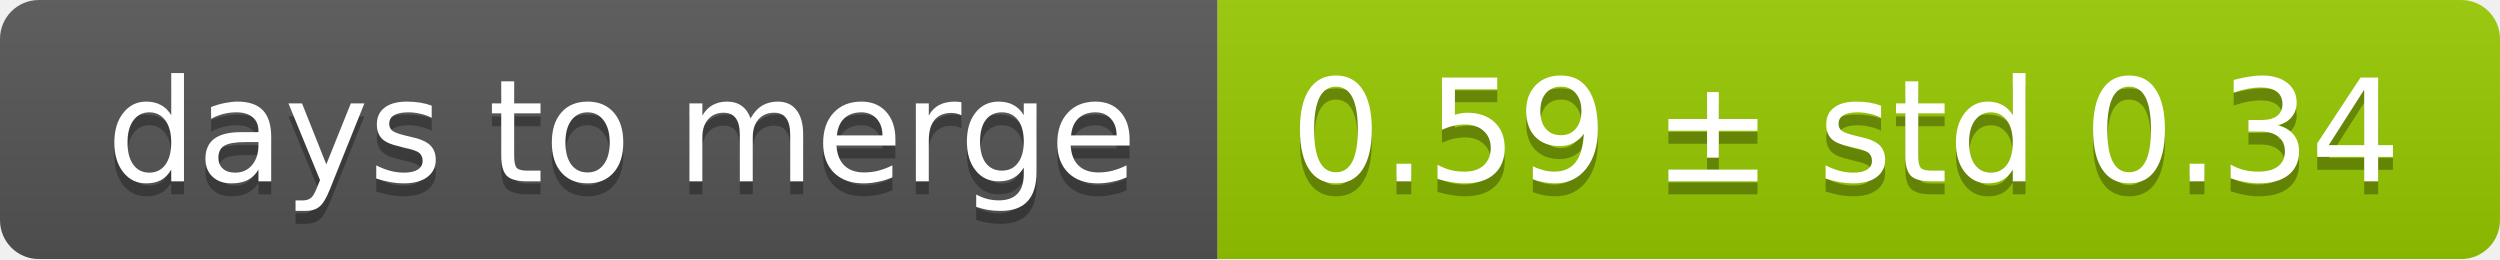
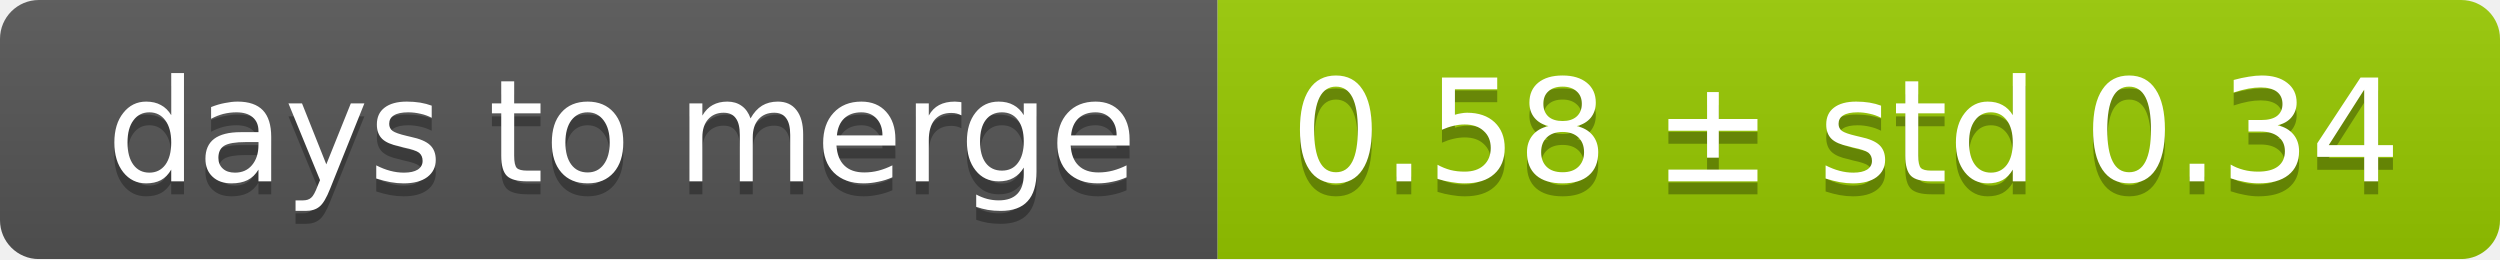
<svg xmlns="http://www.w3.org/2000/svg" width="193" height="20">
  <linearGradient id="smooth" x2="0" y2="100%">
    <stop offset="0" stop-color="#bbb" stop-opacity=".1" />
    <stop offset="1" stop-opacity=".1" />
  </linearGradient>
  <mask id="round">
    <rect width="193" height="20" rx="3" fill="#fff" />
  </mask>
  <g mask="url(#round)">
    <rect width="94" height="20" fill="#555" />
    <rect x="94" width="99" height="20" fill="#97ca00" />
    <rect width="193" height="20" fill="url(#smooth)" />
  </g>
  <g fill="#fff" text-anchor="middle" font-family="DejaVu Sans,Verdana,Geneva,sans-serif" font-size="11">
    <text x="48" y="15" fill="#010101" fill-opacity=".3">days to merge</text>
    <text x="48" y="14">days to merge</text>
-     <text x="142.5" y="15" fill="#010101" fill-opacity=".3">0.59 ± std 0.34</text>
-     <text x="142.5" y="14">0.59 ± std 0.34</text>
+     <text x="142.5" y="15" fill="#010101" fill-opacity=".3">0.58 ± std 0.34</text>
+     <text x="142.5" y="14">0.58 ± std 0.34</text>
  </g>
</svg>
